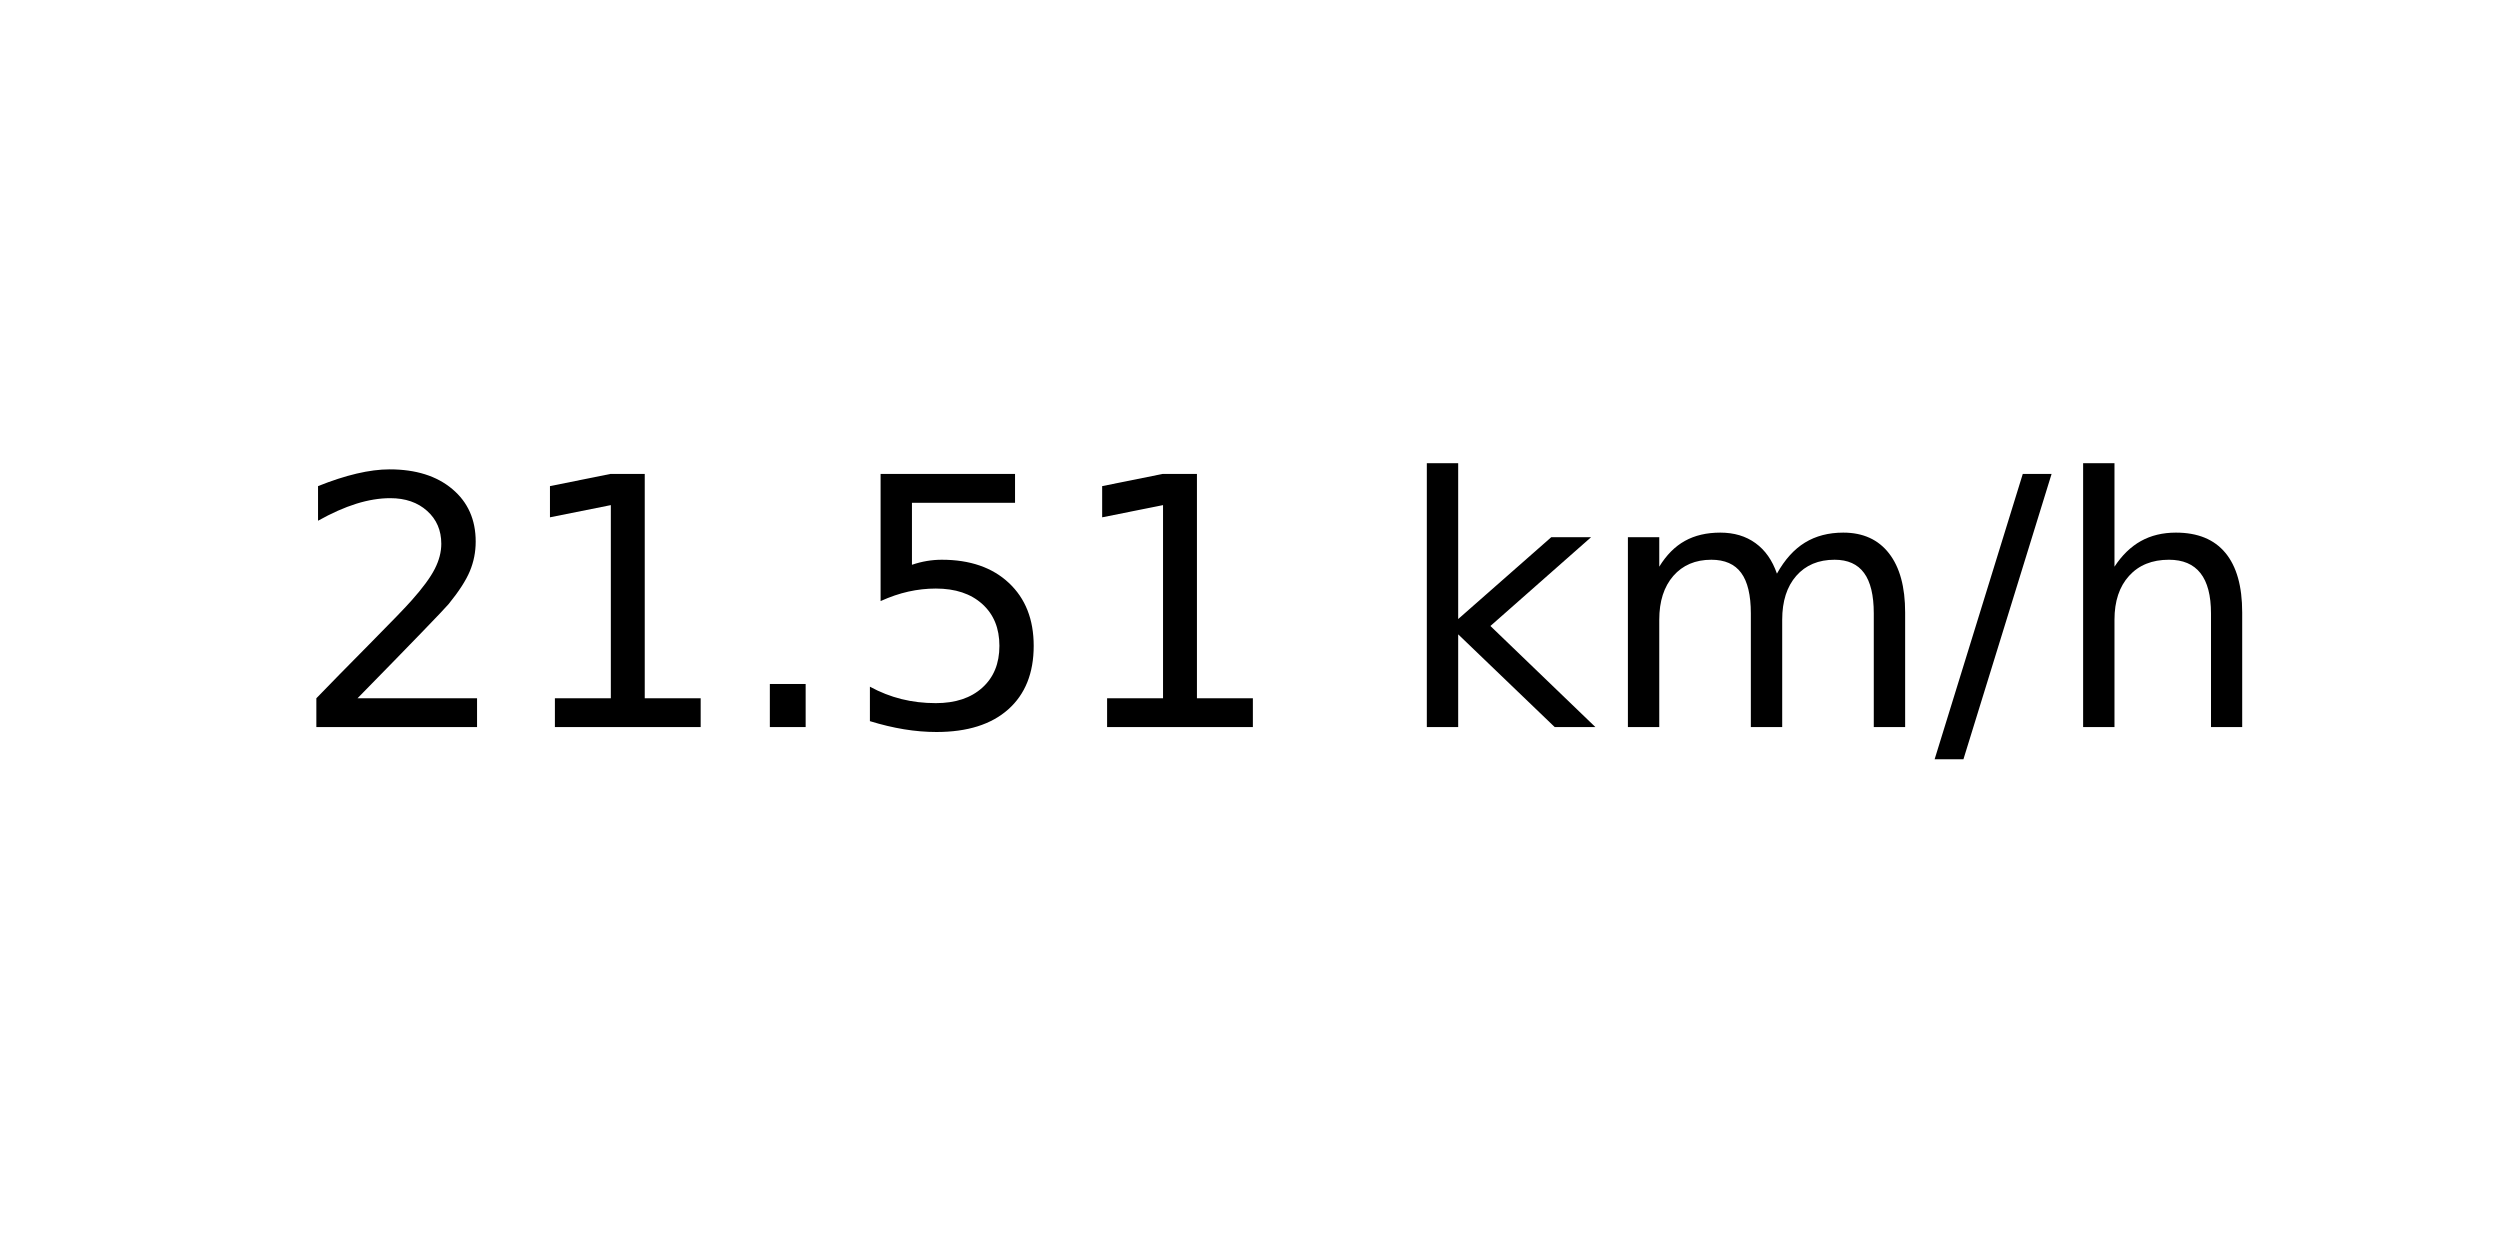
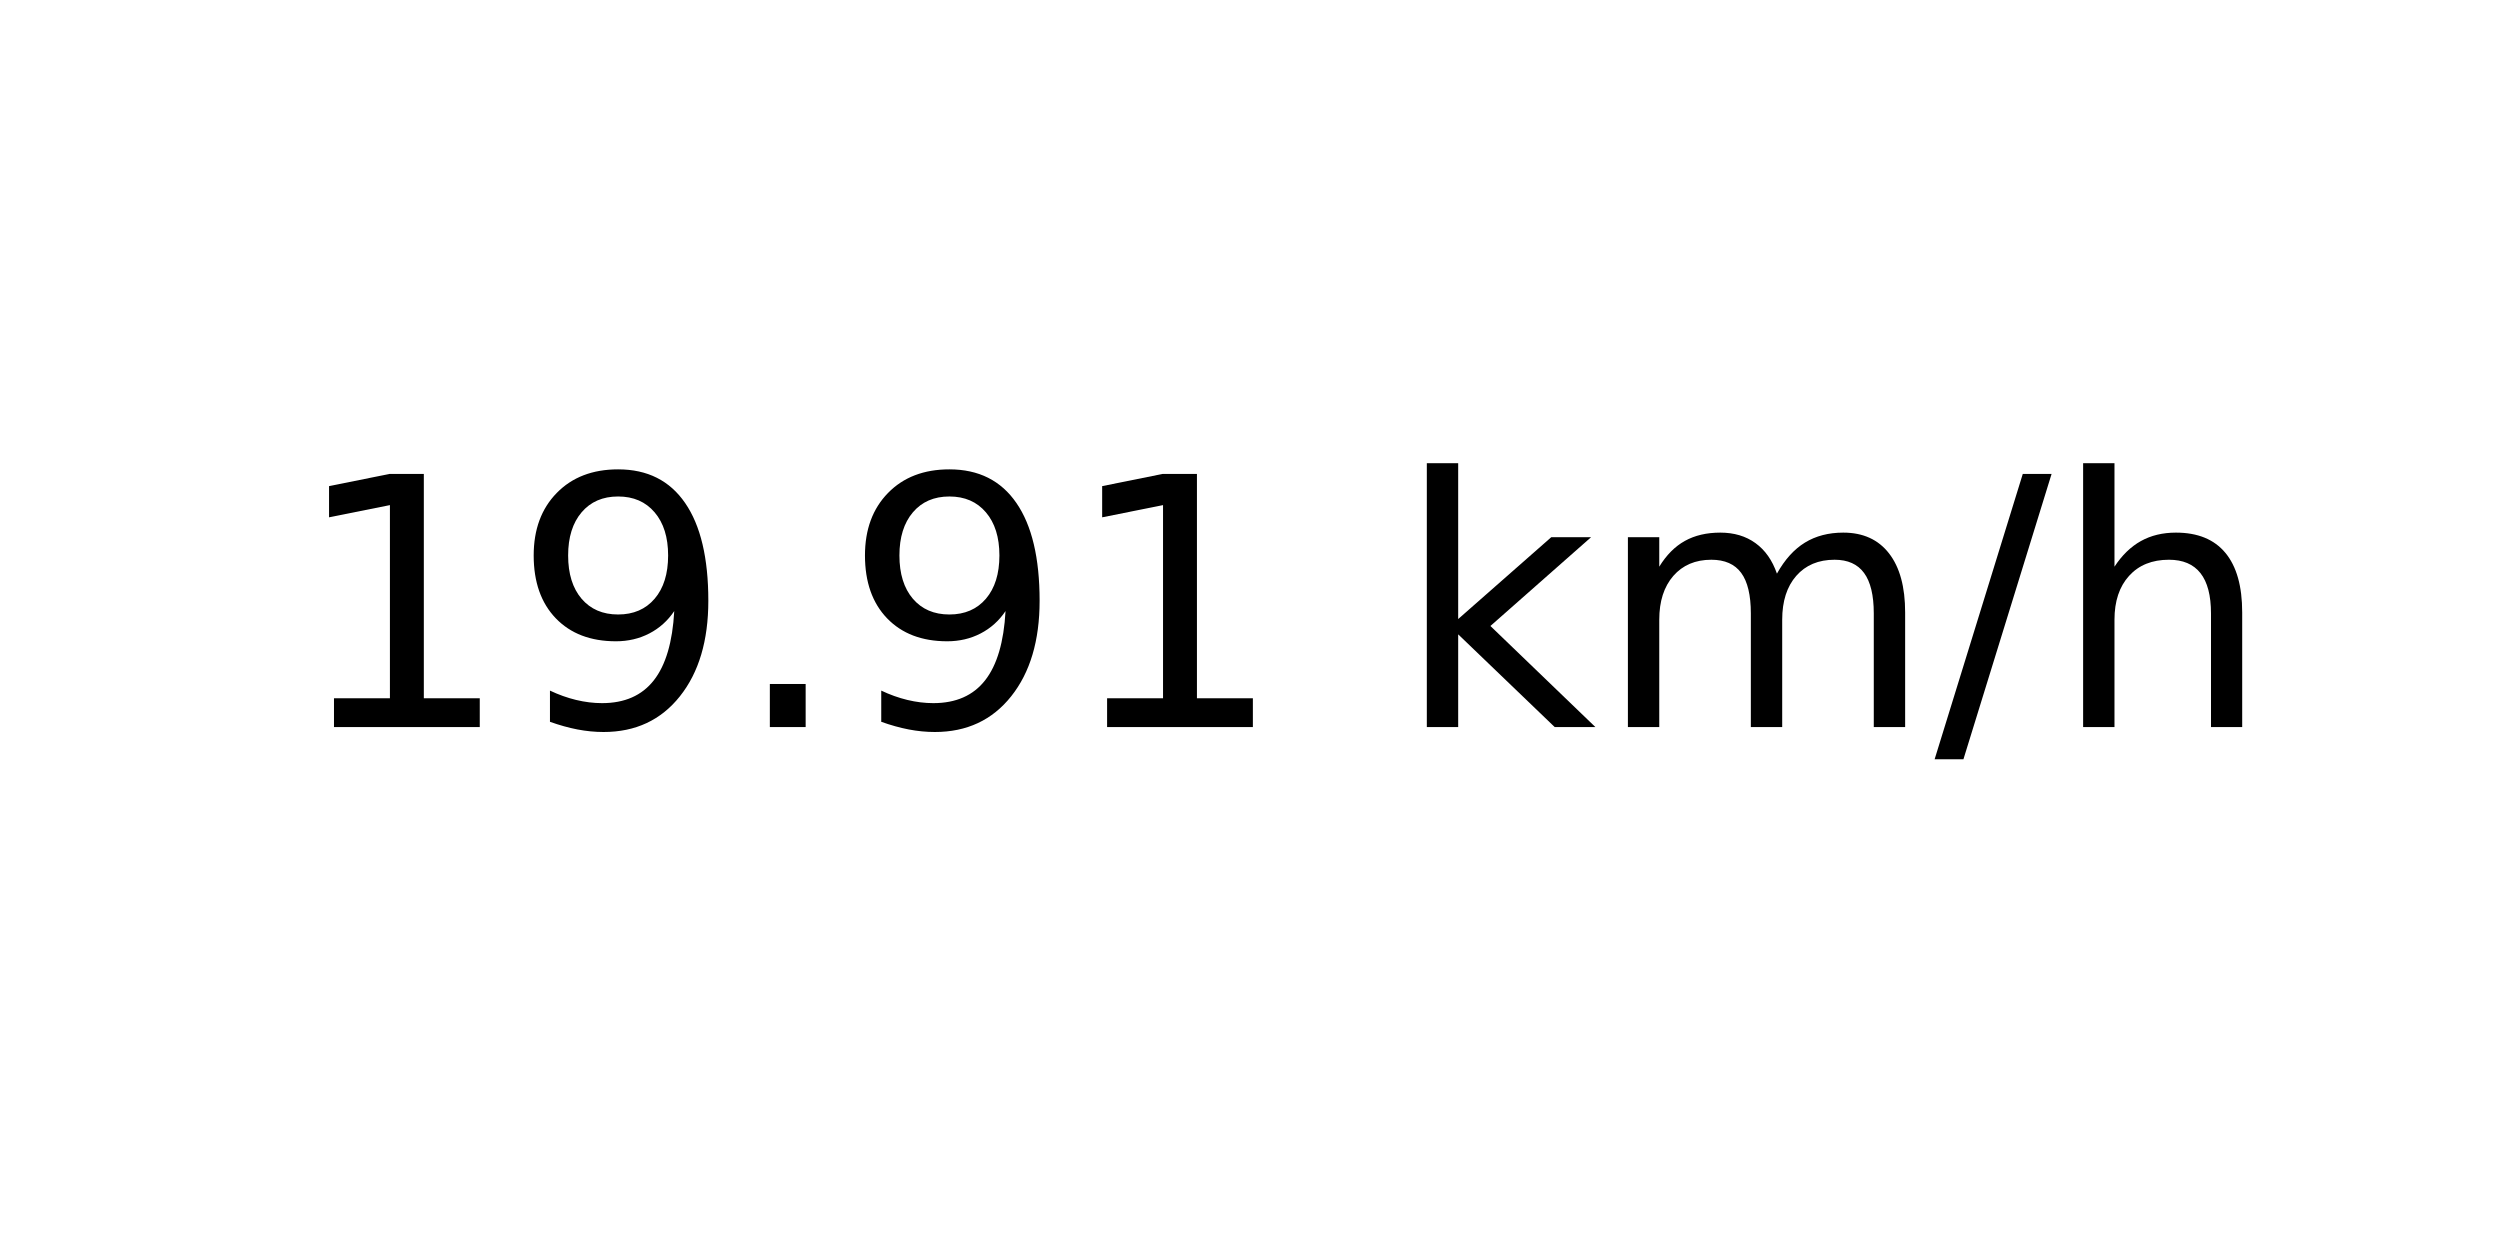
<svg xmlns="http://www.w3.org/2000/svg" xmlns:xlink="http://www.w3.org/1999/xlink" width="72pt" height="36pt" viewBox="0 0 72 36" version="1.1">
  <defs>
    <style type="text/css">*{stroke-linejoin: round; stroke-linecap: butt}</style>
  </defs>
  <g id="figure_1">
    <g id="axes_1">
      <g id="text_1">
        <g transform="translate(8.378125 20.93937) scale(0.1 -0.1)">
          <defs>
-             <path id="DejaVuSans-32" d="M 1228 531  L 3431 531  L 3431 0  L 469 0  L 469 531  Q 828 903 1448 1529  Q 2069 2156 2228 2338  Q 2531 2678 2651 2914  Q 2772 3150 2772 3378  Q 2772 3750 2511 3984  Q 2250 4219 1831 4219  Q 1534 4219 1204 4116  Q 875 4013 500 3803  L 500 4441  Q 881 4594 1212 4672  Q 1544 4750 1819 4750  Q 2544 4750 2975 4387  Q 3406 4025 3406 3419  Q 3406 3131 3298 2873  Q 3191 2616 2906 2266  Q 2828 2175 2409 1742  Q 1991 1309 1228 531  z " transform="scale(0.015625)" />
            <path id="DejaVuSans-31" d="M 794 531  L 1825 531  L 1825 4091  L 703 3866  L 703 4441  L 1819 4666  L 2450 4666  L 2450 531  L 3481 531  L 3481 0  L 794 0  L 794 531  z " transform="scale(0.015625)" />
+             <path id="DejaVuSans-39" d="M 703 97  L 703 672  Q 941 559 1184 500  Q 1428 441 1663 441  Q 2288 441 2617 861  Q 2947 1281 2994 2138  Q 2813 1869 2534 1725  Q 2256 1581 1919 1581  Q 1219 1581 811 2004  Q 403 2428 403 3163  Q 403 3881 828 4315  Q 1253 4750 1959 4750  Q 2769 4750 3195 4129  Q 3622 3509 3622 2328  Q 3622 1225 3098 567  Q 2575 -91 1691 -91  Q 1453 -91 1209 -44  Q 966 3 703 97  z M 1959 2075  Q 2384 2075 2632 2365  Q 2881 2656 2881 3163  Q 2881 3666 2632 3958  Q 2384 4250 1959 4250  Q 1534 4250 1286 3958  Q 1038 3666 1038 3163  Q 1038 2656 1286 2365  Q 1534 2075 1959 2075  z " transform="scale(0.015625)" />
            <path id="DejaVuSans-2e" d="M 684 794  L 1344 794  L 1344 0  L 684 0  L 684 794  z " transform="scale(0.015625)" />
-             <path id="DejaVuSans-35" d="M 691 4666  L 3169 4666  L 3169 4134  L 1269 4134  L 1269 2991  Q 1406 3038 1543 3061  Q 1681 3084 1819 3084  Q 2600 3084 3056 2656  Q 3513 2228 3513 1497  Q 3513 744 3044 326  Q 2575 -91 1722 -91  Q 1428 -91 1123 -41  Q 819 9 494 109  L 494 744  Q 775 591 1075 516  Q 1375 441 1709 441  Q 2250 441 2565 725  Q 2881 1009 2881 1497  Q 2881 1984 2565 2268  Q 2250 2553 1709 2553  Q 1456 2553 1204 2497  Q 953 2441 691 2322  L 691 4666  z " transform="scale(0.015625)" />
            <path id="DejaVuSans-20" transform="scale(0.015625)" />
            <path id="DejaVuSans-6b" d="M 581 4863  L 1159 4863  L 1159 1991  L 2875 3500  L 3609 3500  L 1753 1863  L 3688 0  L 2938 0  L 1159 1709  L 1159 0  L 581 0  L 581 4863  z " transform="scale(0.015625)" />
            <path id="DejaVuSans-6d" d="M 3328 2828  Q 3544 3216 3844 3400  Q 4144 3584 4550 3584  Q 5097 3584 5394 3201  Q 5691 2819 5691 2113  L 5691 0  L 5113 0  L 5113 2094  Q 5113 2597 4934 2840  Q 4756 3084 4391 3084  Q 3944 3084 3684 2787  Q 3425 2491 3425 1978  L 3425 0  L 2847 0  L 2847 2094  Q 2847 2600 2669 2842  Q 2491 3084 2119 3084  Q 1678 3084 1418 2786  Q 1159 2488 1159 1978  L 1159 0  L 581 0  L 581 3500  L 1159 3500  L 1159 2956  Q 1356 3278 1631 3431  Q 1906 3584 2284 3584  Q 2666 3584 2933 3390  Q 3200 3197 3328 2828  z " transform="scale(0.015625)" />
            <path id="DejaVuSans-2f" d="M 1625 4666  L 2156 4666  L 531 -594  L 0 -594  L 1625 4666  z " transform="scale(0.015625)" />
            <path id="DejaVuSans-68" d="M 3513 2113  L 3513 0  L 2938 0  L 2938 2094  Q 2938 2591 2744 2837  Q 2550 3084 2163 3084  Q 1697 3084 1428 2787  Q 1159 2491 1159 1978  L 1159 0  L 581 0  L 581 4863  L 1159 4863  L 1159 2956  Q 1366 3272 1645 3428  Q 1925 3584 2291 3584  Q 2894 3584 3203 3211  Q 3513 2838 3513 2113  z " transform="scale(0.015625)" />
          </defs>
-           <use xlink:href="#DejaVuSans-32" />
-           <use xlink:href="#DejaVuSans-31" x="63.623" />
+           <use xlink:href="#DejaVuSans-31" />
+           <use xlink:href="#DejaVuSans-39" x="63.623" />
          <use xlink:href="#DejaVuSans-2e" x="127.246" />
-           <use xlink:href="#DejaVuSans-35" x="159.033" />
+           <use xlink:href="#DejaVuSans-39" x="159.033" />
          <use xlink:href="#DejaVuSans-31" x="222.656" />
          <use xlink:href="#DejaVuSans-20" x="286.279" />
          <use xlink:href="#DejaVuSans-6b" x="318.066" />
          <use xlink:href="#DejaVuSans-6d" x="375.977" />
          <use xlink:href="#DejaVuSans-2f" x="473.389" />
          <use xlink:href="#DejaVuSans-68" x="507.08" />
        </g>
      </g>
    </g>
  </g>
</svg>
